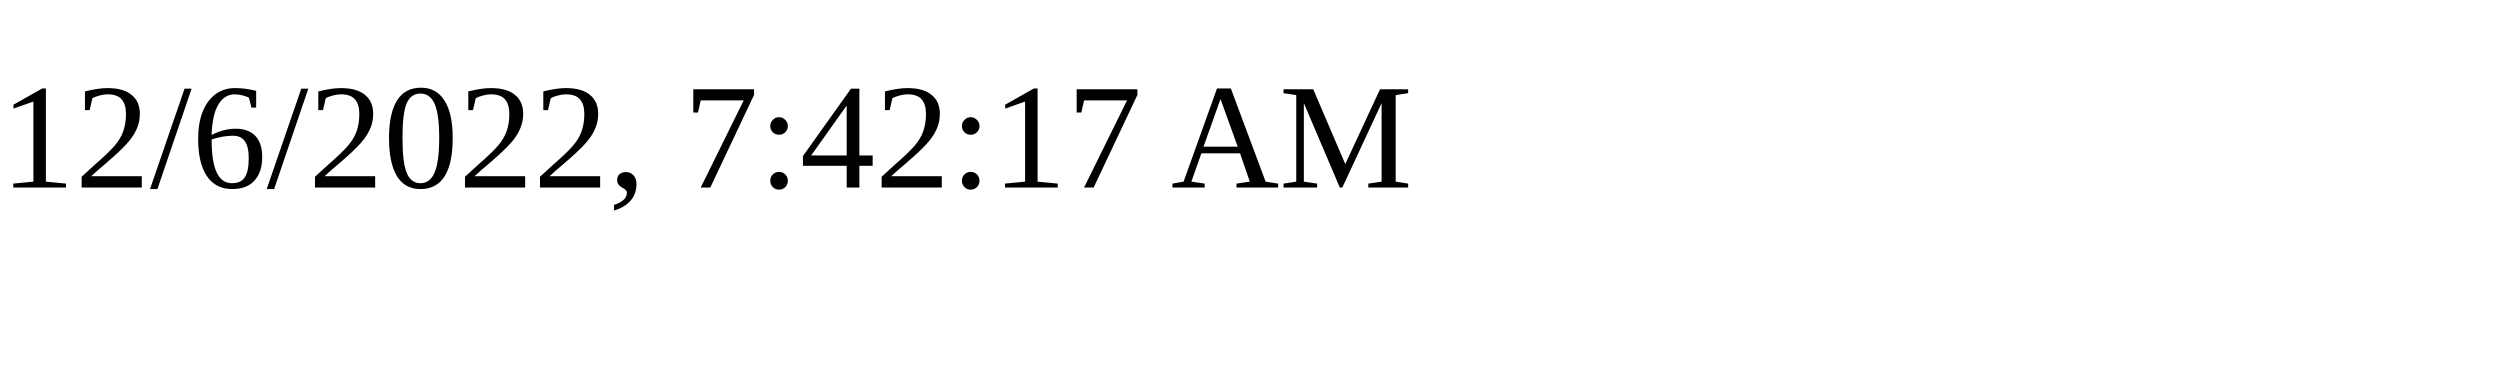
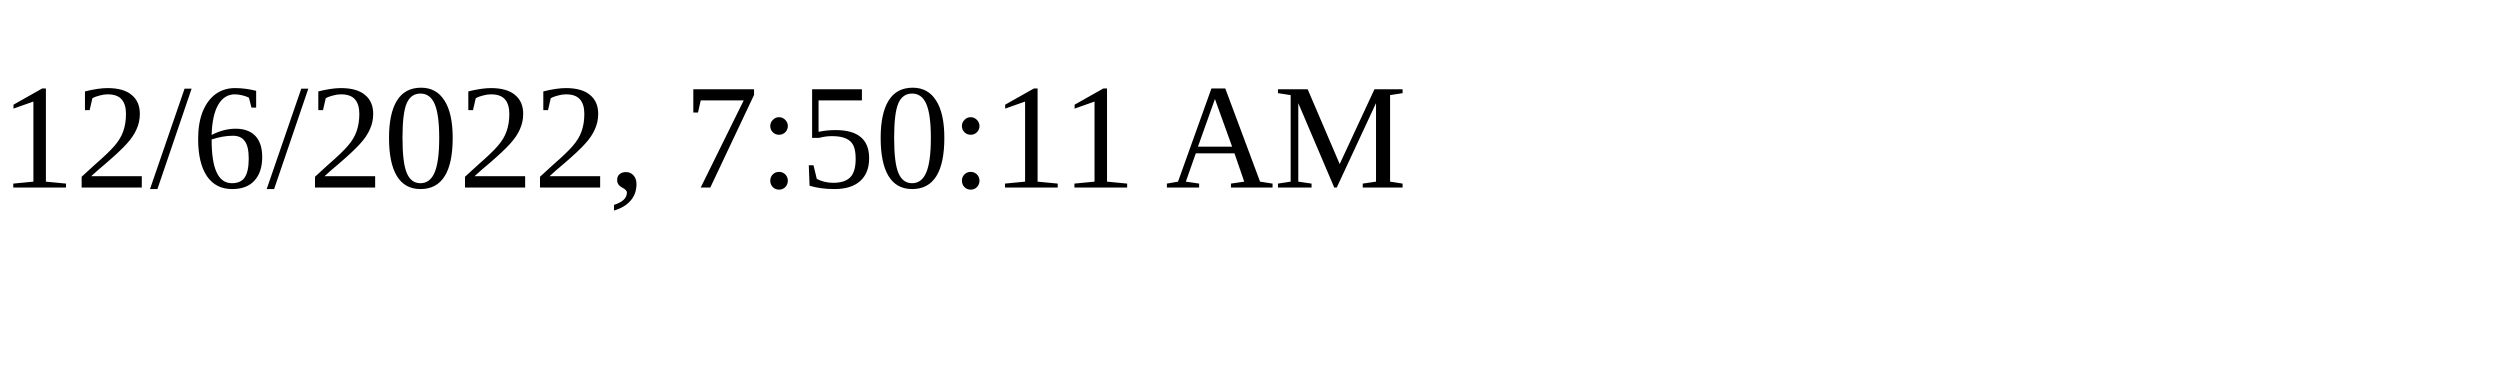
<svg xmlns="http://www.w3.org/2000/svg" height="30" width="200">
-   <text x="0" y="15">12/6/2022, 7:42:17 AM</text>
+   <text x="0" y="15">12/6/2022, 7:50:11 AM</text>
</svg>
